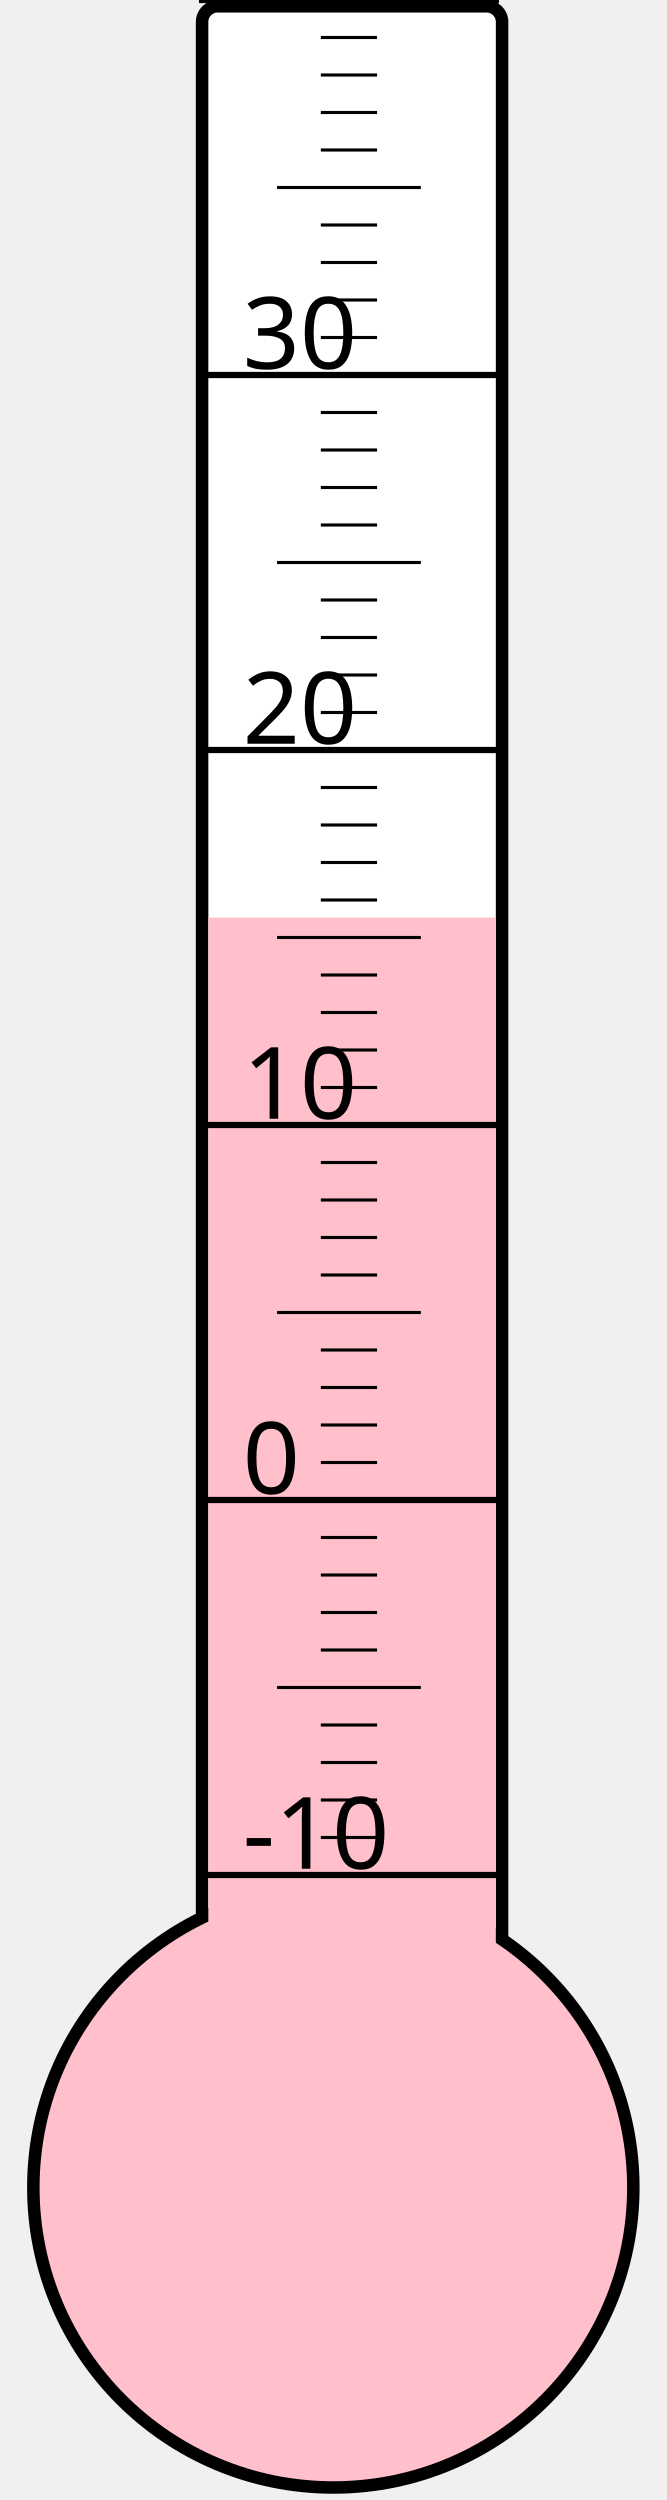
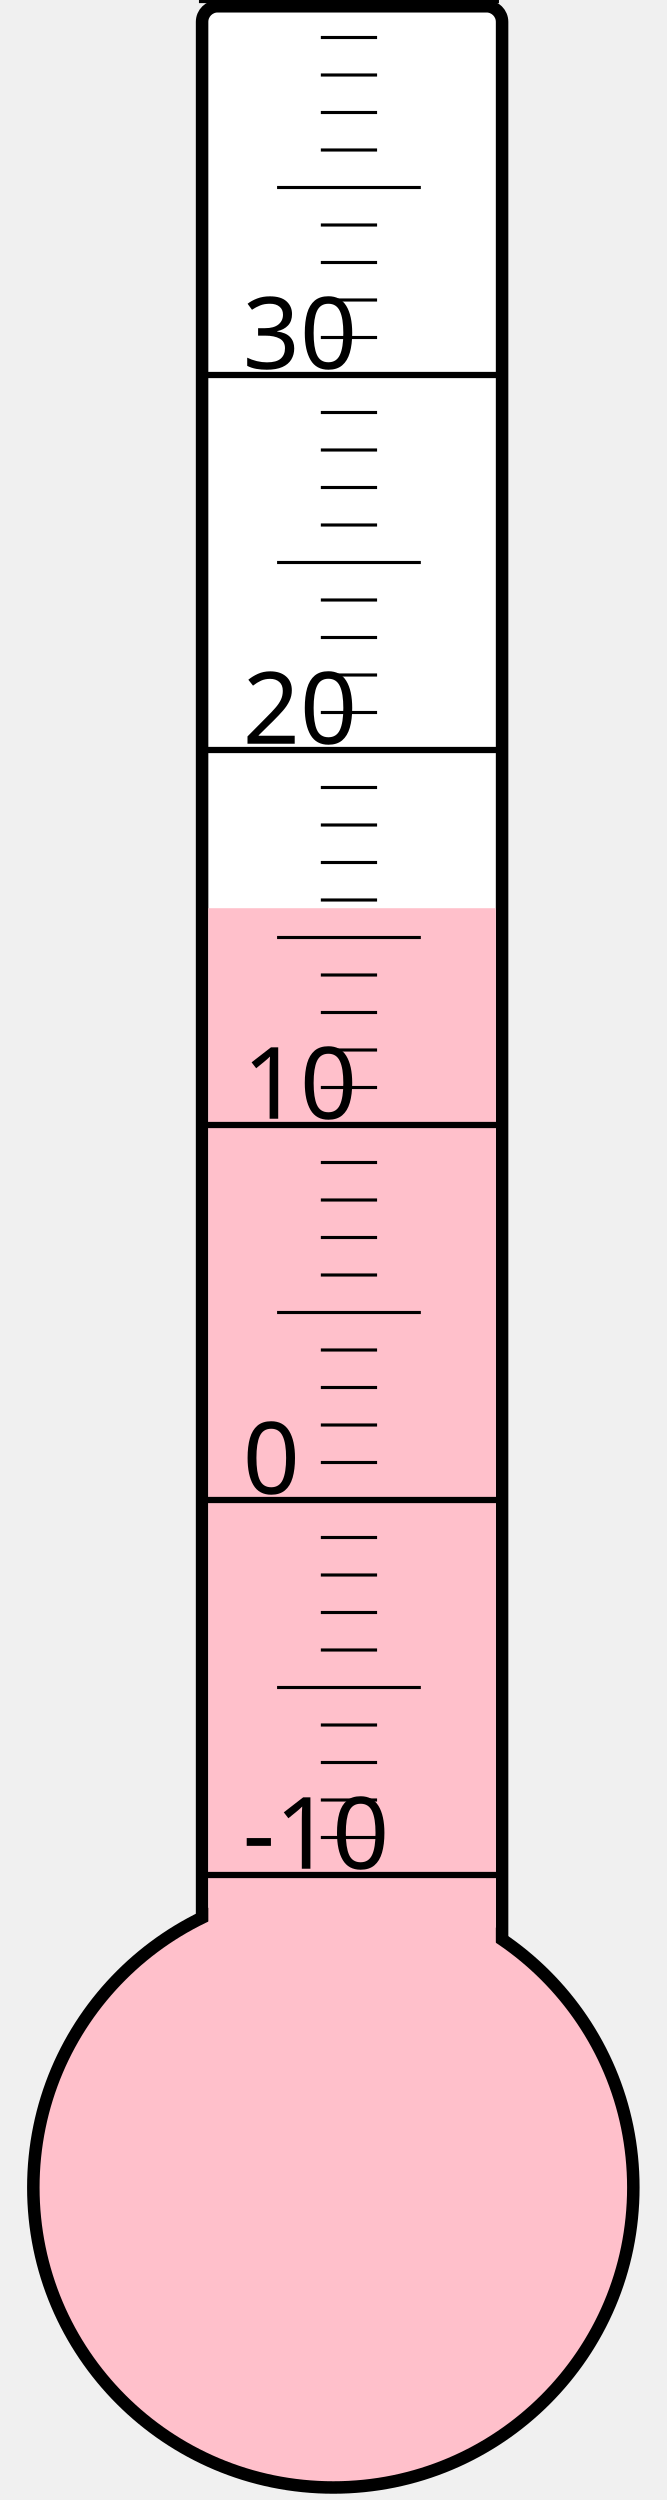
<svg xmlns="http://www.w3.org/2000/svg" width="40px" height="150px" viewBox="0 0 200 800">
  <rect width="200" height="800" x="0" y="0" style="fill: #ffffeb; fill-opacity: 0;" />
  <rect width="96" height="680" x="58" y="2" rx="5" ry="5" style="fill: white; fill-opacity: 1; stroke: black; stroke-width: 4;" />
  <circle cx="100" cy="700" r="96" style="fill: pink; stroke: black; stroke-width: 4;" />
-   <rect width="92" height="406.375" x="60" y="293.625" style="fill: pink; fill-opacity: 1; stroke-width: 0;" />
+   <rect width="92" height="409.375" x="60" y="290.625" style="fill: pink; fill-opacity: 1; stroke-width: 0;" />
  <text x="71" y="598" style="font-family: sans-serif; font-size: 24pt;">-10</text>
  <text x="71" y="478" style="font-family: sans-serif; font-size: 24pt;">0</text>
  <text x="71" y="358" style="font-family: sans-serif; font-size: 24pt;">10</text>
  <text x="71" y="238" style="font-family: sans-serif; font-size: 24pt;">20</text>
  <text x="71" y="118" style="font-family: sans-serif; font-size: 24pt;">30</text>
  <g style="stroke: black;">
    <line x1="57" y1="600" x2="153" y2="600" style="stroke-width: 2;" />
    <line x1="96" y1="588" x2="114" y2="588" style="stroke-width: 1;" />
    <line x1="96" y1="576" x2="114" y2="576" style="stroke-width: 1;" />
    <line x1="96" y1="564" x2="114" y2="564" style="stroke-width: 1;" />
    <line x1="96" y1="552" x2="114" y2="552" style="stroke-width: 1;" />
    <line x1="82" y1="540" x2="128" y2="540" style="stroke-width: 1;" />
    <line x1="96" y1="528" x2="114" y2="528" style="stroke-width: 1;" />
    <line x1="96" y1="516" x2="114" y2="516" style="stroke-width: 1;" />
    <line x1="96" y1="504" x2="114" y2="504" style="stroke-width: 1;" />
    <line x1="96" y1="492" x2="114" y2="492" style="stroke-width: 1;" />
    <line x1="57" y1="480" x2="153" y2="480" style="stroke-width: 2;" />
    <line x1="96" y1="468" x2="114" y2="468" style="stroke-width: 1;" />
    <line x1="96" y1="456" x2="114" y2="456" style="stroke-width: 1;" />
    <line x1="96" y1="444" x2="114" y2="444" style="stroke-width: 1;" />
    <line x1="96" y1="432" x2="114" y2="432" style="stroke-width: 1;" />
    <line x1="82" y1="420" x2="128" y2="420" style="stroke-width: 1;" />
    <line x1="96" y1="408" x2="114" y2="408" style="stroke-width: 1;" />
    <line x1="96" y1="396" x2="114" y2="396" style="stroke-width: 1;" />
    <line x1="96" y1="384" x2="114" y2="384" style="stroke-width: 1;" />
    <line x1="96" y1="372" x2="114" y2="372" style="stroke-width: 1;" />
    <line x1="57" y1="360" x2="153" y2="360" style="stroke-width: 2;" />
    <line x1="96" y1="348" x2="114" y2="348" style="stroke-width: 1;" />
    <line x1="96" y1="336" x2="114" y2="336" style="stroke-width: 1;" />
    <line x1="96" y1="324" x2="114" y2="324" style="stroke-width: 1;" />
    <line x1="96" y1="312" x2="114" y2="312" style="stroke-width: 1;" />
    <line x1="82" y1="300" x2="128" y2="300" style="stroke-width: 1;" />
    <line x1="96" y1="288" x2="114" y2="288" style="stroke-width: 1;" />
    <line x1="96" y1="276" x2="114" y2="276" style="stroke-width: 1;" />
    <line x1="96" y1="264" x2="114" y2="264" style="stroke-width: 1;" />
    <line x1="96" y1="252" x2="114" y2="252" style="stroke-width: 1;" />
    <line x1="57" y1="240" x2="153" y2="240" style="stroke-width: 2;" />
    <line x1="96" y1="228" x2="114" y2="228" style="stroke-width: 1;" />
    <line x1="96" y1="216" x2="114" y2="216" style="stroke-width: 1;" />
    <line x1="96" y1="204" x2="114" y2="204" style="stroke-width: 1;" />
    <line x1="96" y1="192" x2="114" y2="192" style="stroke-width: 1;" />
    <line x1="82" y1="180" x2="128" y2="180" style="stroke-width: 1;" />
    <line x1="96" y1="168" x2="114" y2="168" style="stroke-width: 1;" />
    <line x1="96" y1="156" x2="114" y2="156" style="stroke-width: 1;" />
    <line x1="96" y1="144" x2="114" y2="144" style="stroke-width: 1;" />
    <line x1="96" y1="132" x2="114" y2="132" style="stroke-width: 1;" />
    <line x1="57" y1="120" x2="153" y2="120" style="stroke-width: 2;" />
    <line x1="96" y1="108" x2="114" y2="108" style="stroke-width: 1;" />
    <line x1="96" y1="96" x2="114" y2="96" style="stroke-width: 1;" />
    <line x1="96" y1="84" x2="114" y2="84" style="stroke-width: 1;" />
    <line x1="96" y1="72" x2="114" y2="72" style="stroke-width: 1;" />
    <line x1="82" y1="60" x2="128" y2="60" style="stroke-width: 1;" />
    <line x1="96" y1="48" x2="114" y2="48" style="stroke-width: 1;" />
    <line x1="96" y1="36" x2="114" y2="36" style="stroke-width: 1;" />
    <line x1="96" y1="24" x2="114" y2="24" style="stroke-width: 1;" />
    <line x1="96" y1="12" x2="114" y2="12" style="stroke-width: 1;" />
    <line x1="57" y1="0" x2="153" y2="0" style="stroke-width: 2;" />
  </g>
</svg>
